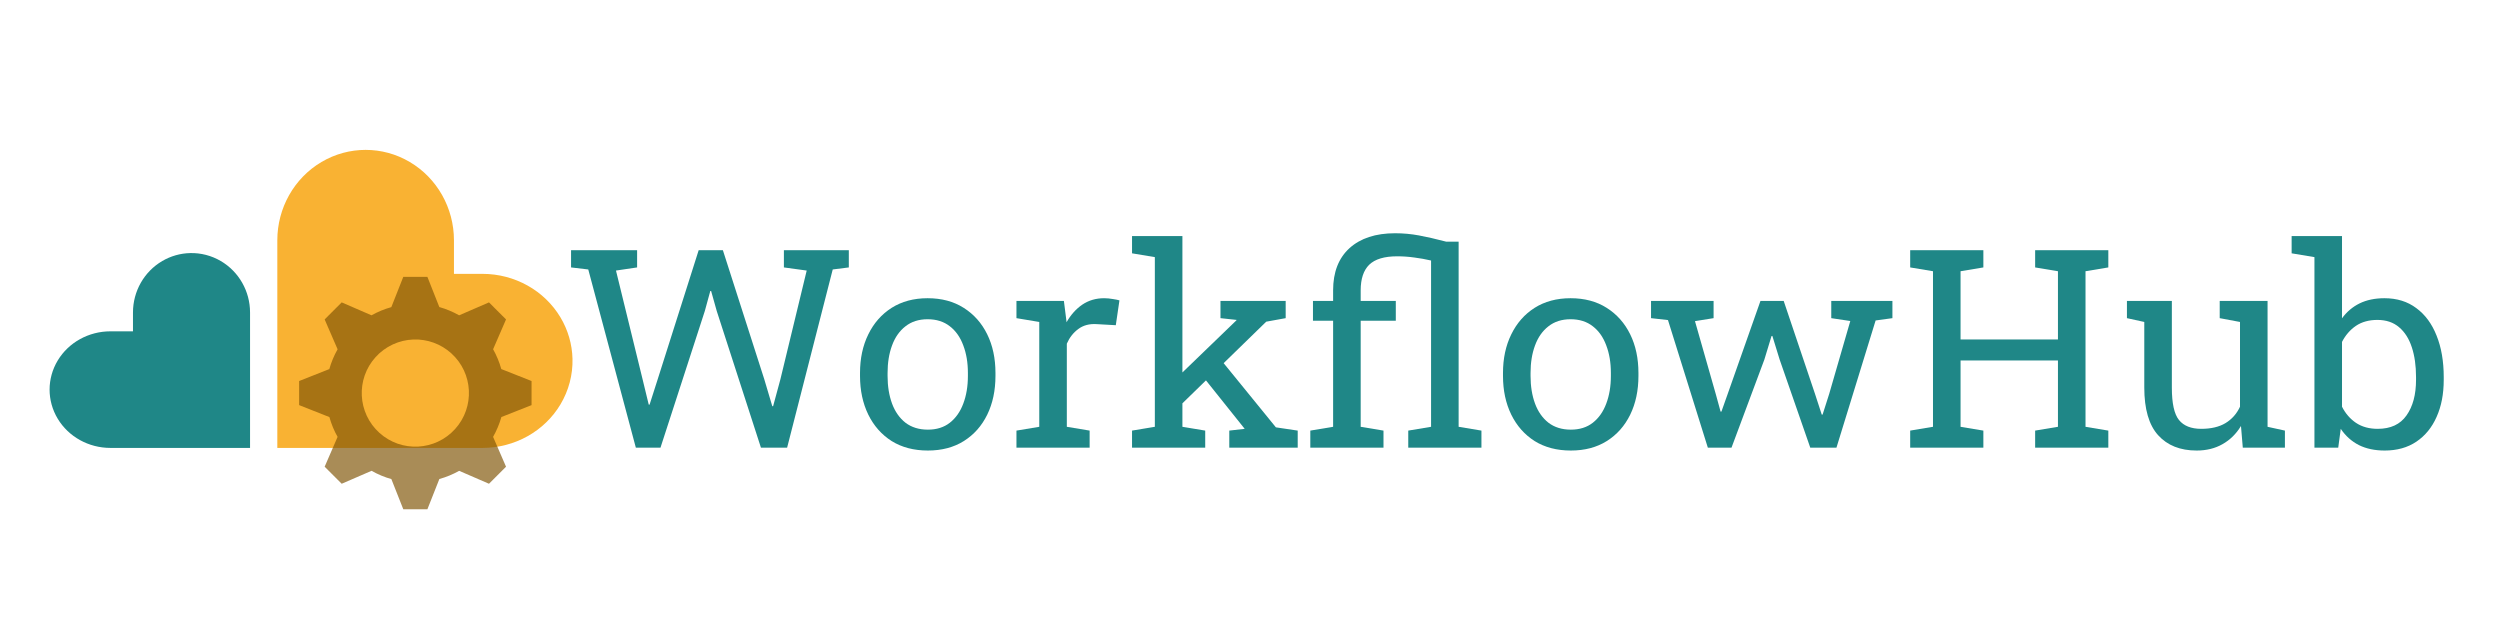
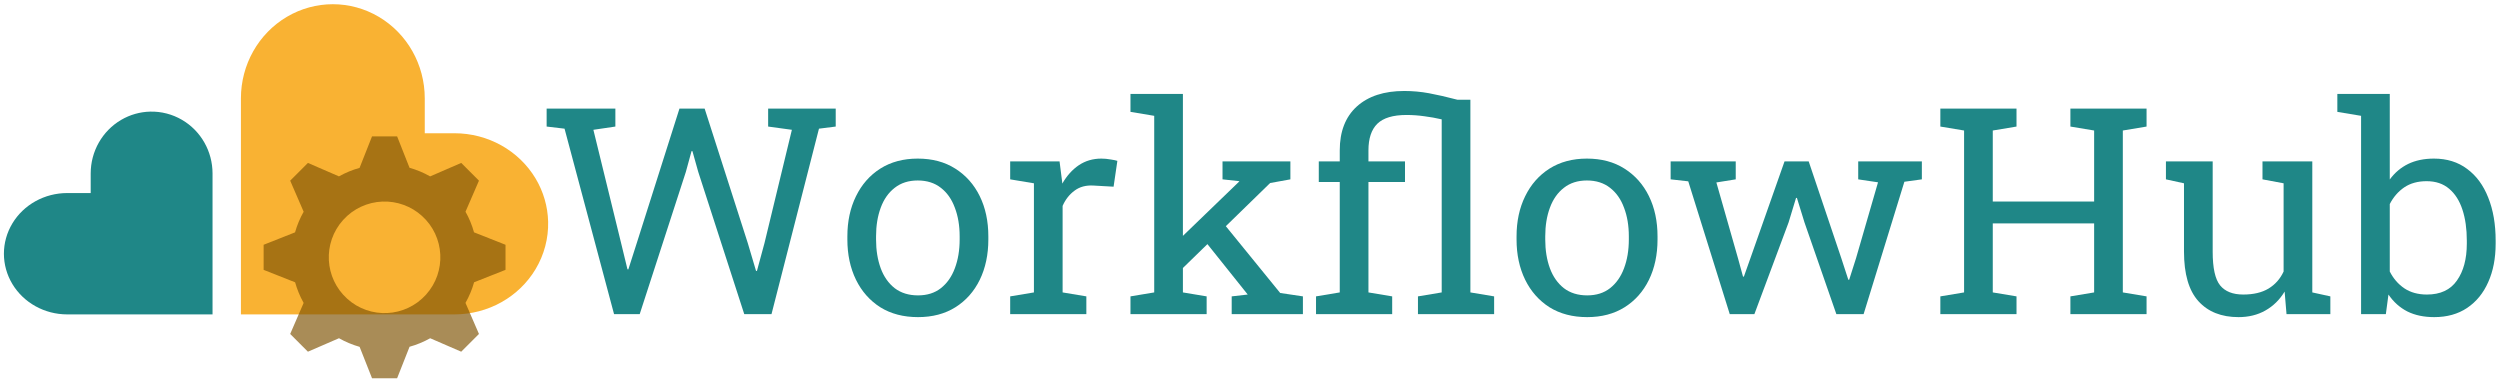
- <svg xmlns="http://www.w3.org/2000/svg" id="svg3406" version="1.1" width="1200" height="300" viewBox="0 0 1200 300">
+ <svg xmlns="http://www.w3.org/2000/svg" id="svg3406" version="1.1" width="1153" height="177" viewBox="22 70 1153 177">
  <defs id="defs3410">
    <font horiz-adv-x="1024" id="font4540" horiz-origin-x="0" horiz-origin-y="0" vert-origin-x="45" vert-origin-y="90" vert-adv-y="90">
      <font-face units-per-em="1024" id="font-face4542" font-family="SVGFont 1" />
      <missing-glyph d="M0,0h1000v1024h-1000z" id="missing-glyph4544" />
    </font>
  </defs>
  <g id="layer1" style="display:inline" transform="translate(-3.414423,22.29887)" />
  <g id="layer3" style="display:inline" transform="translate(-3.414423,22.29887)" />
  <g id="layer2" style="display:inline" transform="translate(-3.414423,133.5489)" />
  <g id="layer4" style="display:inline" transform="translate(-3.414423,53.54888)">
    <g aria-label="WorkflowHub" transform="matrix(1.015713,0,0,0.98453,-251.4466,-61.78431)" style="font-style:normal;font-variant:normal;font-weight:normal;font-stretch:normal;font-size:135.428px;line-height:0%;font-family:'Roboto Slab';-inkscape-font-specification:'Roboto Slab, Normal';font-variant-ligatures:normal;font-variant-caps:normal;font-variant-numeric:normal;font-feature-settings:normal;text-align:start;letter-spacing:0px;word-spacing:0px;writing-mode:lr-tb;text-anchor:start;display:inline;opacity:1;fill:#1f8787;fill-opacity:1;stroke:none;stroke-width:1.016px;stroke-linecap:butt;stroke-linejoin:miter;stroke-opacity:1" id="text4161-0">
      <path d="m 551.403,226.632 -22.483,-86.891 -8.134,-0.992 v -8.398 h 31.212 v 8.398 l -9.985,1.521 12.564,52.968 2.91,12.366 0.397,0.066 3.835,-12.366 19.375,-62.953 h 11.44 l 19.574,62.953 3.769,13.093 h 0.397 l 3.439,-13.093 12.432,-53.034 -10.779,-1.521 v -8.398 h 30.683 v 8.398 l -7.605,0.992 -21.557,86.891 h -12.366 l -20.896,-66.656 -2.645,-9.721 h -0.397 l -2.579,9.721 -20.962,66.656 z" style="font-style:normal;font-variant:normal;font-weight:normal;font-stretch:normal;font-size:135.428px;line-height:1.25;font-family:'Roboto Slab';-inkscape-font-specification:'Roboto Slab, Normal';font-variant-ligatures:normal;font-variant-caps:normal;font-variant-numeric:normal;font-feature-settings:normal;text-align:start;writing-mode:lr-tb;text-anchor:start;stroke-width:1.016px" id="path901" />
      <path d="m 689.41,228.02 q -9.919,0 -17.127,-4.629 -7.142,-4.695 -11.043,-12.895 -3.901,-8.266 -3.901,-18.846 v -1.455 q 0,-10.58 3.901,-18.78 3.901,-8.266 11.043,-12.961 7.208,-4.695 16.995,-4.695 9.919,0 17.061,4.695 7.208,4.695 11.109,12.895 3.901,8.2 3.901,18.846 v 1.455 q 0,10.646 -3.901,18.912 -3.901,8.2 -11.043,12.829 -7.142,4.629 -16.995,4.629 z m 0,-10.184 q 6.216,0 10.382,-3.372 4.232,-3.439 6.348,-9.324 2.182,-5.951 2.182,-13.49 v -1.455 q 0,-7.538 -2.182,-13.424 -2.116,-5.951 -6.348,-9.324 -4.232,-3.439 -10.514,-3.439 -6.216,0 -10.448,3.439 -4.232,3.372 -6.348,9.324 -2.116,5.885 -2.116,13.424 v 1.455 q 0,7.538 2.116,13.49 2.116,5.885 6.348,9.324 4.298,3.372 10.58,3.372 z" style="font-style:normal;font-variant:normal;font-weight:normal;font-stretch:normal;font-size:135.428px;line-height:1.25;font-family:'Roboto Slab';-inkscape-font-specification:'Roboto Slab, Normal';font-variant-ligatures:normal;font-variant-caps:normal;font-variant-numeric:normal;font-feature-settings:normal;text-align:start;writing-mode:lr-tb;text-anchor:start;stroke-width:1.016px" id="path903" />
      <path d="m 731.268,226.632 v -8.332 l 10.779,-1.852 v -51.116 l -10.779,-1.852 v -8.398 h 22.417 l 1.124,9.126 0.132,1.256 q 3.042,-5.489 7.472,-8.597 4.497,-3.108 10.25,-3.108 2.05,0 4.166,0.397 2.182,0.331 3.108,0.661 l -1.719,12.101 -9.059,-0.529 q -5.158,-0.331 -8.663,2.381 -3.505,2.645 -5.422,7.142 v 40.536 l 10.779,1.852 v 8.332 z" style="font-style:normal;font-variant:normal;font-weight:normal;font-stretch:normal;font-size:135.428px;line-height:1.25;font-family:'Roboto Slab';-inkscape-font-specification:'Roboto Slab, Normal';font-variant-ligatures:normal;font-variant-caps:normal;font-variant-numeric:normal;font-feature-settings:normal;text-align:start;writing-mode:lr-tb;text-anchor:start;stroke-width:1.016px" id="path905" />
      <path d="m 785.889,226.632 v -8.332 l 10.779,-1.852 V 133.723 l -10.779,-1.852 v -8.398 h 23.806 v 92.975 l 10.779,1.852 v 8.332 z m 45.958,0 v -8.332 l 7.274,-0.86 -0.198,-0.265 -20.698,-26.715 6.745,-10.382 28.898,36.634 10.316,1.587 v 8.332 z m -23.078,-20.698 -4.827,-10.25 31.08,-30.948 0.331,-0.397 -7.671,-0.86 v -8.398 h 30.815 v 8.398 l -9.192,1.719 z" style="font-style:normal;font-variant:normal;font-weight:normal;font-stretch:normal;font-size:135.428px;line-height:1.25;font-family:'Roboto Slab';-inkscape-font-specification:'Roboto Slab, Normal';font-variant-ligatures:normal;font-variant-caps:normal;font-variant-numeric:normal;font-feature-settings:normal;text-align:start;writing-mode:lr-tb;text-anchor:start;stroke-width:1.016px" id="path907" />
      <path d="m 870.135,226.632 v -8.332 l 10.779,-1.852 v -51.711 h -9.522 v -9.655 h 9.522 v -5.158 q 0,-13.292 7.737,-20.566 7.803,-7.274 21.557,-7.274 5.687,0 11.242,1.058 5.555,1.058 12.895,3.042 h 5.885 v 90.264 l 10.779,1.852 v 8.332 h -34.584 v -8.332 l 10.779,-1.852 v -81.072 q -3.835,-0.926 -7.869,-1.455 -4.034,-0.595 -8.134,-0.595 -9.126,0 -13.225,4.1 -4.034,4.1 -4.034,12.498 v 5.158 h 16.598 v 9.655 h -16.598 v 51.711 l 10.779,1.852 v 8.332 z" style="font-style:normal;font-variant:normal;font-weight:normal;font-stretch:normal;font-size:135.428px;line-height:1.25;font-family:'Roboto Slab';-inkscape-font-specification:'Roboto Slab, Normal';font-variant-ligatures:normal;font-variant-caps:normal;font-variant-numeric:normal;font-feature-settings:normal;text-align:start;writing-mode:lr-tb;text-anchor:start;stroke-width:1.016px" id="path909" />
      <path d="m 993.264,228.02 q -9.919,0 -17.127,-4.629 -7.142,-4.695 -11.043,-12.895 -3.902,-8.266 -3.902,-18.846 v -1.455 q 0,-10.58 3.902,-18.78 3.901,-8.266 11.043,-12.961 7.208,-4.695 16.995,-4.695 9.919,0 17.061,4.695 7.208,4.695 11.109,12.895 3.901,8.2 3.901,18.846 v 1.455 q 0,10.646 -3.901,18.912 -3.901,8.2 -11.043,12.829 -7.142,4.629 -16.995,4.629 z m 0,-10.184 q 6.216,0 10.382,-3.372 4.232,-3.439 6.348,-9.324 2.182,-5.951 2.182,-13.49 v -1.455 q 0,-7.538 -2.182,-13.424 -2.116,-5.951 -6.348,-9.324 -4.232,-3.439 -10.514,-3.439 -6.216,0 -10.448,3.439 -4.232,3.372 -6.348,9.324 -2.116,5.885 -2.116,13.424 v 1.455 q 0,7.538 2.116,13.49 2.116,5.885 6.348,9.324 4.298,3.372 10.58,3.372 z" style="font-style:normal;font-variant:normal;font-weight:normal;font-stretch:normal;font-size:135.428px;line-height:1.25;font-family:'Roboto Slab';-inkscape-font-specification:'Roboto Slab, Normal';font-variant-ligatures:normal;font-variant-caps:normal;font-variant-numeric:normal;font-feature-settings:normal;text-align:start;writing-mode:lr-tb;text-anchor:start;stroke-width:1.016px" id="path911" />
      <path d="m 1058.003,226.632 -18.846,-62.226 -8.001,-0.926 v -8.398 h 29.559 v 8.398 l -8.795,1.455 9.853,35.643 2.248,8.464 h 0.397 l 2.91,-8.464 15.54,-45.495 h 10.977 l 14.812,45.363 3.174,10.051 h 0.397 l 3.108,-10.051 9.985,-35.576 -8.993,-1.389 v -8.398 h 28.898 v 8.398 l -7.935,1.124 -18.516,62.027 h -12.366 l -14.482,-42.983 -3.439,-11.506 -0.397,0.066 -3.373,11.44 -15.54,42.983 z" style="font-style:normal;font-variant:normal;font-weight:normal;font-stretch:normal;font-size:135.428px;line-height:1.25;font-family:'Roboto Slab';-inkscape-font-specification:'Roboto Slab, Normal';font-variant-ligatures:normal;font-variant-caps:normal;font-variant-numeric:normal;font-feature-settings:normal;text-align:start;writing-mode:lr-tb;text-anchor:start;stroke-width:1.016px" id="path913" />
      <path d="m 1153.622,226.632 v -8.332 l 10.779,-1.852 v -75.848 l -10.779,-1.852 v -8.398 h 34.584 v 8.398 l -10.779,1.852 v 33.262 h 46.025 v -33.262 l -10.779,-1.852 v -8.398 h 10.779 13.027 10.779 v 8.398 l -10.779,1.852 v 75.848 l 10.779,1.852 v 8.332 h -34.584 v -8.332 l 10.779,-1.852 v -32.336 h -46.025 v 32.336 l 10.779,1.852 v 8.332 z" style="font-style:normal;font-variant:normal;font-weight:normal;font-stretch:normal;font-size:135.428px;line-height:1.25;font-family:'Roboto Slab';-inkscape-font-specification:'Roboto Slab, Normal';font-variant-ligatures:normal;font-variant-caps:normal;font-variant-numeric:normal;font-feature-settings:normal;text-align:start;writing-mode:lr-tb;text-anchor:start;stroke-width:1.016px" id="path915" />
      <path d="m 1288.985,228.02 q -11.638,0 -18.185,-7.472 -6.547,-7.472 -6.547,-23.277 v -31.939 l -8.2,-1.852 v -8.398 h 8.2 13.027 v 42.321 q 0,11.44 3.373,15.738 3.373,4.298 10.514,4.298 6.943,0 11.44,-2.777 4.563,-2.843 6.877,-8.001 v -41.329 l -9.588,-1.852 v -8.398 h 9.588 13.027 v 61.366 l 8.2,1.852 v 8.332 h -19.904 l -0.86,-10.58 q -3.372,5.753 -8.729,8.861 -5.29,3.108 -12.234,3.108 z" style="font-style:normal;font-variant:normal;font-weight:normal;font-stretch:normal;font-size:135.428px;line-height:1.25;font-family:'Roboto Slab';-inkscape-font-specification:'Roboto Slab, Normal';font-variant-ligatures:normal;font-variant-caps:normal;font-variant-numeric:normal;font-feature-settings:normal;text-align:start;writing-mode:lr-tb;text-anchor:start;stroke-width:1.016px" id="path917" />
      <path d="m 1377.86,228.02 q -7.009,0 -12.167,-2.645 -5.158,-2.711 -8.597,-7.935 l -1.19,9.192 h -11.242 V 133.723 l -10.779,-1.852 v -8.398 h 23.806 v 40.073 q 3.372,-4.761 8.332,-7.274 5.026,-2.513 11.704,-2.513 8.861,0 15.077,4.827 6.282,4.761 9.588,13.424 3.373,8.663 3.373,20.169 v 1.389 q 0,10.316 -3.373,18.053 -3.306,7.737 -9.588,12.101 -6.216,4.298 -14.945,4.298 z m -3.306,-10.58 q 9.192,0 13.622,-6.547 4.497,-6.547 4.497,-17.325 v -1.389 q 0,-8.266 -1.984,-14.482 -1.984,-6.282 -6.018,-9.787 -4.034,-3.571 -10.25,-3.571 -6.018,0 -10.184,2.91 -4.1,2.91 -6.546,7.803 v 31.609 q 2.447,4.96 6.613,7.869 4.232,2.91 10.25,2.91 z" style="font-style:normal;font-variant:normal;font-weight:normal;font-stretch:normal;font-size:135.428px;line-height:1.25;font-family:'Roboto Slab';-inkscape-font-specification:'Roboto Slab, Normal';font-variant-ligatures:normal;font-variant-caps:normal;font-variant-numeric:normal;font-feature-settings:normal;text-align:start;writing-mode:lr-tb;text-anchor:start;stroke-width:1.016px" id="path919" />
    </g>
    <text xml:space="preserve" style="font-style:normal;font-variant:normal;font-weight:normal;font-stretch:normal;font-size:135.428px;line-height:0%;font-family:'Roboto Slab';-inkscape-font-specification:'Roboto Slab, Normal';font-variant-ligatures:normal;font-variant-caps:normal;font-variant-numeric:normal;font-feature-settings:normal;text-align:start;letter-spacing:0px;word-spacing:0px;writing-mode:lr-tb;text-anchor:start;opacity:0;fill:#1f8787;fill-opacity:1;stroke:none;stroke-width:1.016px;stroke-linecap:butt;stroke-linejoin:miter;stroke-opacity:1" x="268.468" y="163.876" id="text4161" transform="scale(1.015713,0.98453)">
      <tspan id="tspan4163" x="268.468" y="163.876" style="font-style:normal;font-variant:normal;font-weight:normal;font-stretch:normal;font-size:135.428px;line-height:1.25;font-family:'Roboto Slab';-inkscape-font-specification:'Roboto Slab, Normal';font-variant-ligatures:normal;font-variant-caps:normal;font-variant-numeric:normal;font-feature-settings:normal;text-align:start;writing-mode:lr-tb;text-anchor:start;stroke-width:1.016px">WorkflowHub</tspan>
    </text>
    <path style="display:inline;opacity:1;fill:#1f8787;fill-opacity:1;fill-rule:evenodd;stroke:none;stroke-width:1px;stroke-linecap:butt;stroke-linejoin:miter;stroke-opacity:1" d="m 94.677,67.93 a 28.097,28.519 0 0 0 -13.385,3.814 28.097,28.519 0 0 0 -14.049,24.697 v 9.045 H 56.414 a 29.195,27.982 0 0 0 -25.284,13.991 29.195,27.982 0 0 0 0,27.983 29.195,27.982 0 0 0 25.284,13.991 H 123.437 V 96.442 a 28.097,28.519 0 0 0 -14.049,-24.697 28.097,28.519 0 0 0 -14.711,-3.814 z" id="path3416" />
    <path style="display:inline;opacity:1;fill:#f9b233;fill-opacity:1;fill-rule:evenodd;stroke:none;stroke-width:1px;stroke-linecap:butt;stroke-linejoin:miter;stroke-opacity:1" d="M 278.213,118.692 A 43.207,41.774 0 0 0 272.435,98.792 43.207,41.774 0 0 0 235.018,77.904 H 221.314 v -16.102 a 42.394,43.406 0 0 0 -21.196,-37.591 42.394,43.406 0 0 0 -42.395,0 42.394,43.406 0 0 0 -21.196,37.591 v 99.649 h 98.491 a 43.207,41.774 0 0 0 37.417,-20.887 43.207,41.774 0 0 0 5.778,-21.872 z" id="path3416-7" />
    <path style="display:inline;opacity:0.67;fill:#7f5304;fill-opacity:1;stroke:none" d="m 196.995,79.346 -5.741,14.525 a 42.882,42.882 0 0 0 -9.511,3.928 l -14.317,-6.205 -8.178,8.178 6.213,14.335 a 42.882,42.882 0 0 0 -3.975,9.508 l -14.486,5.725 v 11.567 l 14.525,5.741 a 42.882,42.882 0 0 0 3.928,9.511 l -6.205,14.315 8.178,8.179 14.334,-6.213 a 42.882,42.882 0 0 0 9.51,3.975 l 5.725,14.486 h 11.567 l 5.739,-14.523 a 42.882,42.882 0 0 0 9.511,-3.93 l 14.317,6.205 8.179,-8.179 -6.213,-14.334 a 42.882,42.882 0 0 0 3.975,-9.508 l 14.485,-5.725 v -11.567 l -14.523,-5.741 a 42.882,42.882 0 0 0 -3.928,-9.509 l 6.205,-14.319 -8.179,-8.178 -14.334,6.213 a 42.882,42.882 0 0 0 -9.51,-3.975 l -5.724,-14.486 z m 4.843,30.066 a 25.729,25.729 0 0 1 18.18,6.612 25.729,25.729 0 0 1 1.861,36.339 25.729,25.729 0 0 1 -36.34,1.861 25.729,25.729 0 0 1 -1.861,-36.339 25.729,25.729 0 0 1 18.16,-8.473 z" id="path4405" />
  </g>
</svg>
